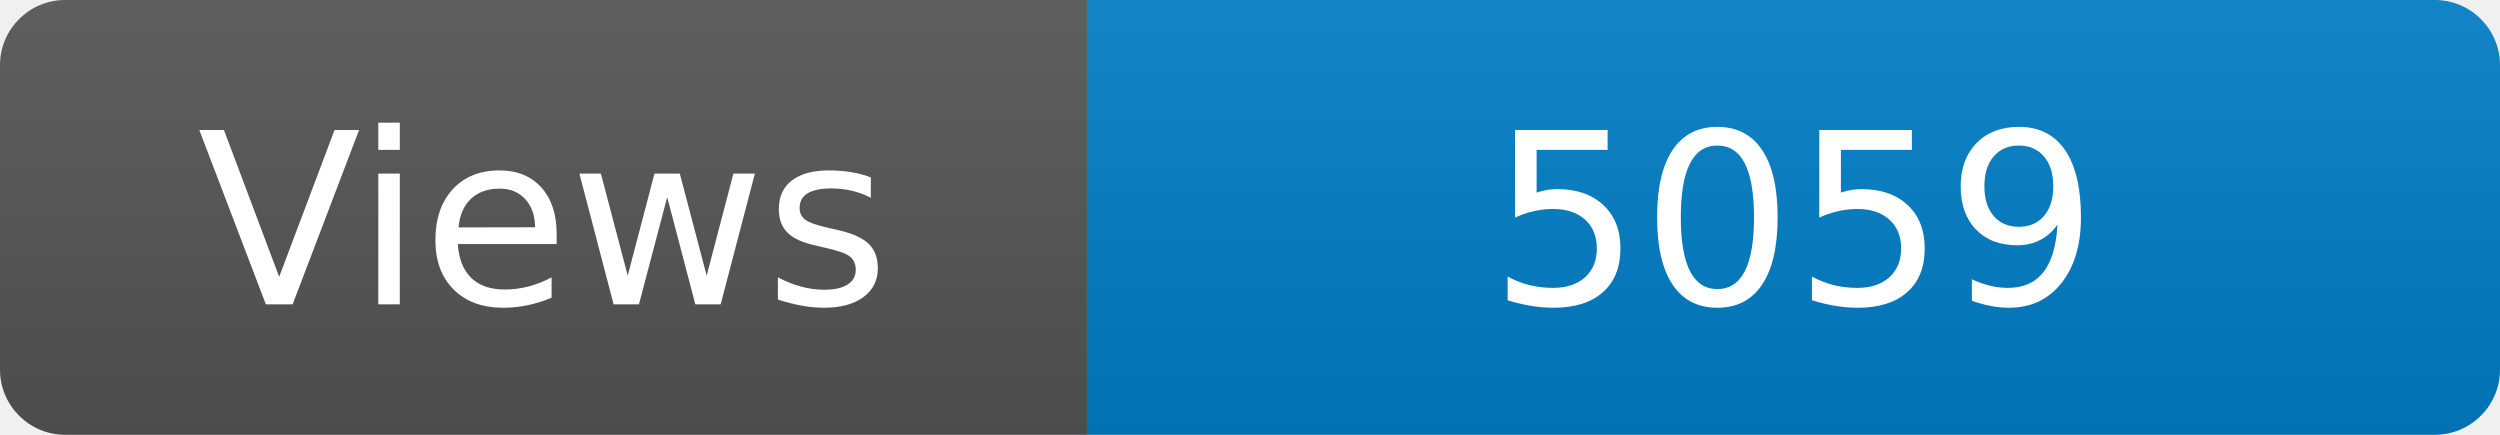
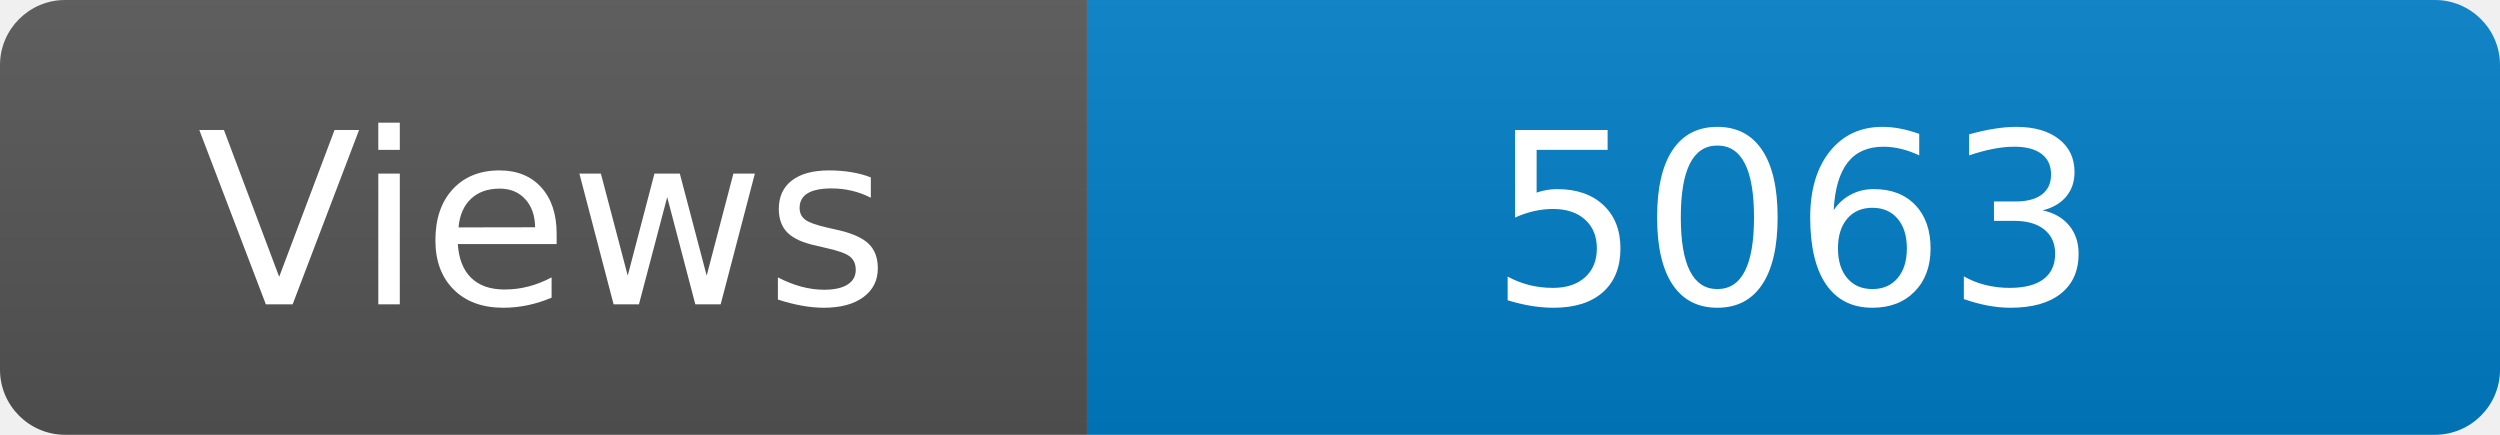
<svg xmlns="http://www.w3.org/2000/svg" width="115" height="20" role="img" aria-label="Maintained?: yes">
  <linearGradient id="s" x2="0" y2="100%">
    <stop offset="0" stop-color="#bbb" stop-opacity=".1" />
    <stop offset="1" stop-opacity=".1" />
  </linearGradient>
  <clipPath id="r">
    <rect width="115" height="20" rx="3" fill="#fff" />
  </clipPath>
  <g clip-path="url(#r)">
    <rect width="50" height="20" fill="#555" />
    <rect x="50" width="160" height="20" fill="#007ec6" />
    <rect width="115" height="20" fill="url(#s)" />
  </g>
  <g fill="#fff" text-anchor="middle" font-family="Verdana,Geneva,DejaVu Sans,sans-serif" font-size="110">
    <text x="250" y="140" transform="scale(.1)" fill="#fff">Views</text>
-     <text x="825" y="140" transform="scale(.1)" fill="#fff">5059</text>
+     <text x="825" y="140" transform="scale(.1)" fill="#fff">5063</text>
  </g>
</svg>
